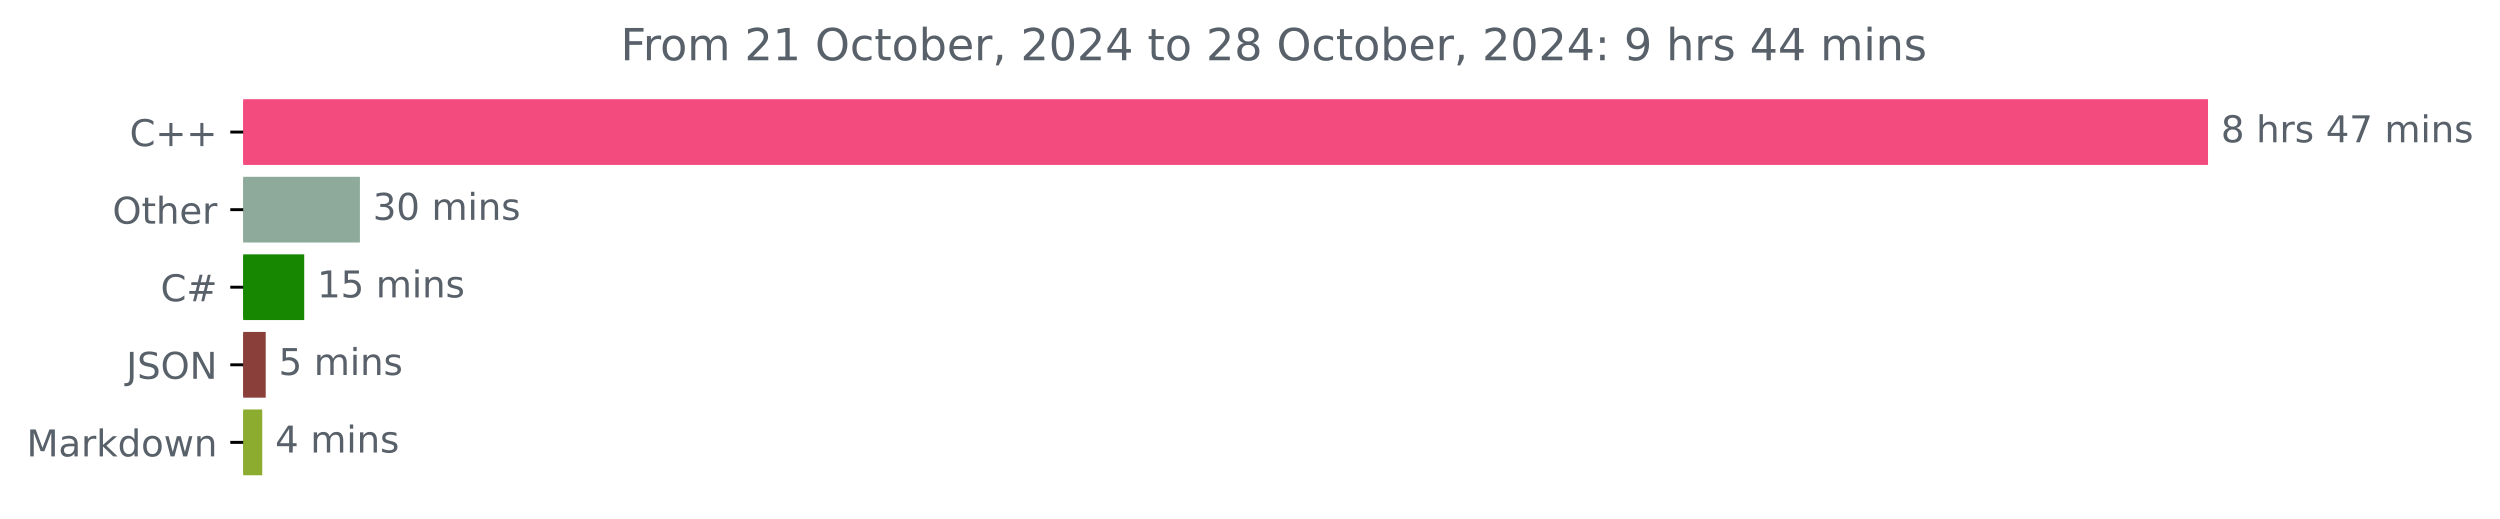
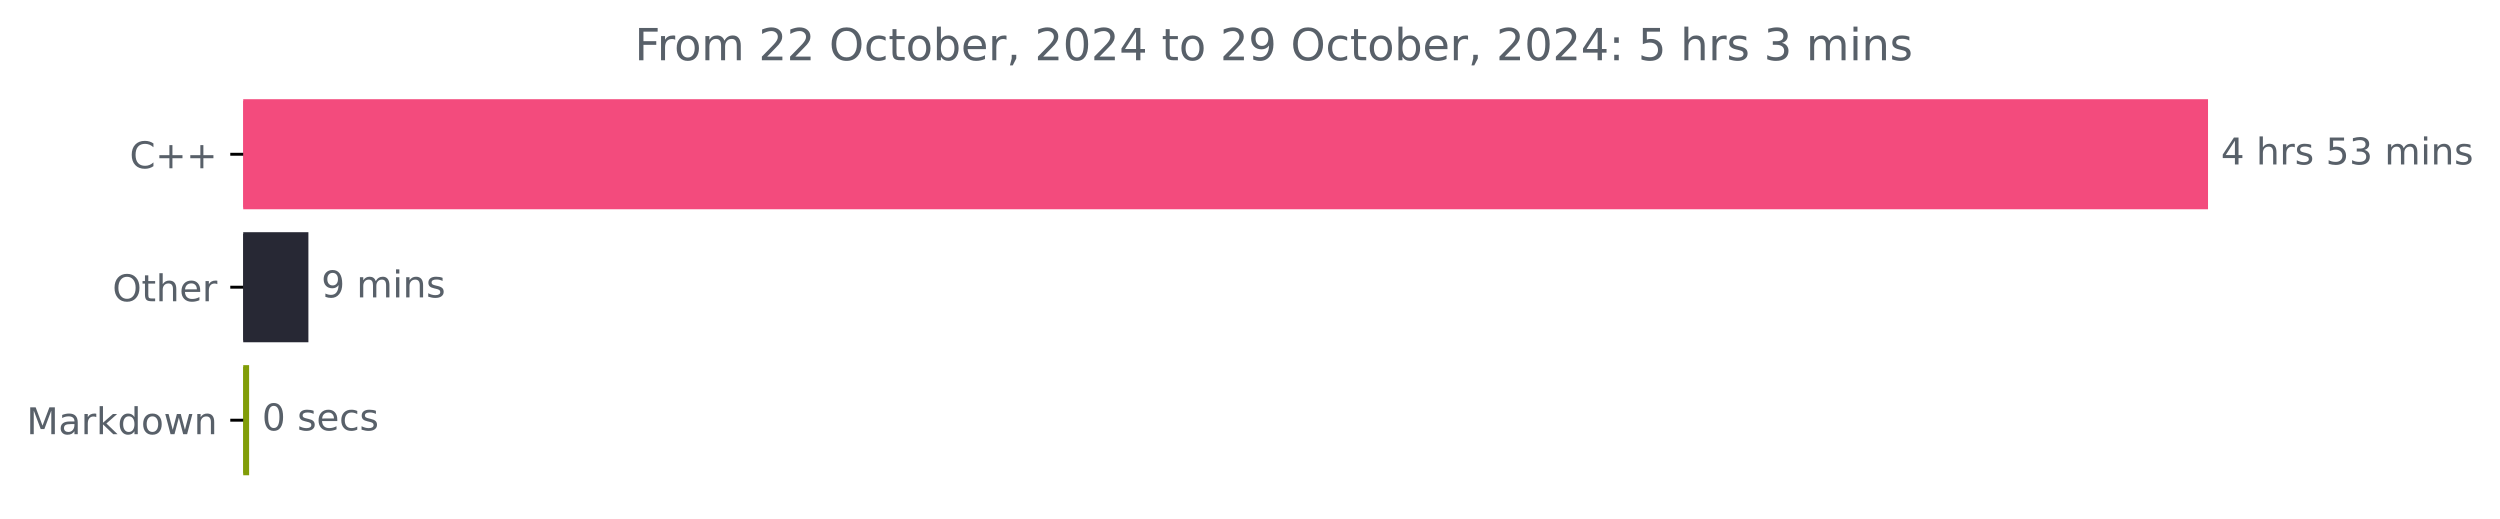
<svg xmlns="http://www.w3.org/2000/svg" xmlns:xlink="http://www.w3.org/1999/xlink" width="676.815pt" height="140.398pt" viewBox="0 0 676.815 140.398" version="1.1">
  <defs>
    <style type="text/css">*{stroke-linejoin: round; stroke-linecap: butt}</style>
  </defs>
  <g id="figure_1">
    <g id="patch_1">
      <path d="M 0 140.398  L 676.815 140.398  L 676.815 0  L 0 0  L 0 140.398  z " style="fill: none" />
    </g>
    <g id="axes_1">
      <g id="patch_2">
-         <path d="M 65.841 27.358  L 597.269 27.358  L 597.269 44.158  L 65.841 44.158  z " clip-path="url(#p2ad9dd75e6)" style="fill: #f34b7d; stroke: #f34b7d; stroke-linejoin: miter" />
+         <path d="M 65.841 27.358  L 597.269 27.358  L 597.269 56.158  L 65.841 56.158  z " clip-path="url(#p0d77b58ce7)" style="fill: #f34b7d; stroke: #f34b7d; stroke-linejoin: miter" />
      </g>
      <g id="patch_3">
-         <path d="M 65.841 48.358  L 96.938 48.358  L 96.938 65.158  L 65.841 65.158  z " clip-path="url(#p2ad9dd75e6)" style="fill: #8eaa9b; stroke: #8eaa9b; stroke-linejoin: miter" />
+         <path d="M 65.841 63.358  L 82.992 63.358  L 82.992 92.158  L 65.841 92.158  z " clip-path="url(#p0d77b58ce7)" style="fill: #272834; stroke: #272834; stroke-linejoin: miter" />
      </g>
      <g id="patch_4">
-         <path d="M 65.841 69.358  L 81.861 69.358  L 81.861 86.158  L 65.841 86.158  z " clip-path="url(#p2ad9dd75e6)" style="fill: #178600; stroke: #178600; stroke-linejoin: miter" />
-       </g>
-       <g id="patch_5">
-         <path d="M 65.841 90.358  L 71.436 90.358  L 71.436 107.158  L 65.841 107.158  z " clip-path="url(#p2ad9dd75e6)" style="fill: #8b3f3b; stroke: #8b3f3b; stroke-linejoin: miter" />
-       </g>
-       <g id="patch_6">
-         <path d="M 65.841 111.358  L 70.493 111.358  L 70.493 128.158  L 65.841 128.158  z " clip-path="url(#p2ad9dd75e6)" style="fill: #8bac2f; stroke: #8bac2f; stroke-linejoin: miter" />
+         <path d="M 65.841 99.358  L 66.94 99.358  L 66.94 128.158  L 65.841 128.158  z " clip-path="url(#p0d77b58ce7)" style="fill: #819d08; stroke: #819d08; stroke-linejoin: miter" />
      </g>
      <g id="matplotlib.axis_1" />
      <g id="matplotlib.axis_2">
        <g id="ytick_1">
          <g id="line2d_1">
            <defs>
-               <path id="mf9a2323e76" d="M 0 0  L -3.5 0  " style="stroke: #000000; stroke-width: 0.8" />
+               <path id="m1241af9af0" d="M 0 0  L -3.5 0  " style="stroke: #000000; stroke-width: 0.8" />
            </defs>
            <g>
-               <use xlink:href="#mf9a2323e76" x="65.841" y="35.758" style="stroke: #000000; stroke-width: 0.8" />
+               <use xlink:href="#m1241af9af0" x="65.841" y="41.758" style="stroke: #000000; stroke-width: 0.8" />
            </g>
          </g>
          <g id="text_1">
-             <g style="fill: #586069" transform="translate(35.09844 39.55734) scale(0.1 -0.1)">
+             <g style="fill: #586069" transform="translate(35.09844 45.55734) scale(0.1 -0.1)">
              <defs>
                <path id="DejaVuSans-43" d="M 4122 4306  L 4122 3641  Q 3803 3938 3442 4084  Q 3081 4231 2675 4231  Q 1875 4231 1450 3742  Q 1025 3253 1025 2328  Q 1025 1406 1450 917  Q 1875 428 2675 428  Q 3081 428 3442 575  Q 3803 722 4122 1019  L 4122 359  Q 3791 134 3420 21  Q 3050 -91 2638 -91  Q 1578 -91 968 557  Q 359 1206 359 2328  Q 359 3453 968 4101  Q 1578 4750 2638 4750  Q 3056 4750 3426 4639  Q 3797 4528 4122 4306  z " transform="scale(0.015625)" />
                <path id="DejaVuSans-2b" d="M 2944 4013  L 2944 2272  L 4684 2272  L 4684 1741  L 2944 1741  L 2944 0  L 2419 0  L 2419 1741  L 678 1741  L 678 2272  L 2419 2272  L 2419 4013  L 2944 4013  z " transform="scale(0.015625)" />
              </defs>
              <use xlink:href="#DejaVuSans-43" />
              <use xlink:href="#DejaVuSans-2b" x="69.824" />
              <use xlink:href="#DejaVuSans-2b" x="153.613" />
            </g>
          </g>
        </g>
        <g id="ytick_2">
          <g id="line2d_2">
            <g>
-               <use xlink:href="#mf9a2323e76" x="65.841" y="56.758" style="stroke: #000000; stroke-width: 0.8" />
+               <use xlink:href="#m1241af9af0" x="65.841" y="77.758" style="stroke: #000000; stroke-width: 0.8" />
            </g>
          </g>
          <g id="text_2">
-             <g style="fill: #586069" transform="translate(30.44687 60.55734) scale(0.1 -0.1)">
+             <g style="fill: #586069" transform="translate(30.44687 81.55734) scale(0.1 -0.1)">
              <defs>
                <path id="DejaVuSans-4f" d="M 2522 4238  Q 1834 4238 1429 3725  Q 1025 3213 1025 2328  Q 1025 1447 1429 934  Q 1834 422 2522 422  Q 3209 422 3611 934  Q 4013 1447 4013 2328  Q 4013 3213 3611 3725  Q 3209 4238 2522 4238  z M 2522 4750  Q 3503 4750 4090 4092  Q 4678 3434 4678 2328  Q 4678 1225 4090 567  Q 3503 -91 2522 -91  Q 1538 -91 948 565  Q 359 1222 359 2328  Q 359 3434 948 4092  Q 1538 4750 2522 4750  z " transform="scale(0.015625)" />
                <path id="DejaVuSans-74" d="M 1172 4494  L 1172 3500  L 2356 3500  L 2356 3053  L 1172 3053  L 1172 1153  Q 1172 725 1289 603  Q 1406 481 1766 481  L 2356 481  L 2356 0  L 1766 0  Q 1100 0 847 248  Q 594 497 594 1153  L 594 3053  L 172 3053  L 172 3500  L 594 3500  L 594 4494  L 1172 4494  z " transform="scale(0.015625)" />
                <path id="DejaVuSans-68" d="M 3513 2113  L 3513 0  L 2938 0  L 2938 2094  Q 2938 2591 2744 2837  Q 2550 3084 2163 3084  Q 1697 3084 1428 2787  Q 1159 2491 1159 1978  L 1159 0  L 581 0  L 581 4863  L 1159 4863  L 1159 2956  Q 1366 3272 1645 3428  Q 1925 3584 2291 3584  Q 2894 3584 3203 3211  Q 3513 2838 3513 2113  z " transform="scale(0.015625)" />
                <path id="DejaVuSans-65" d="M 3597 1894  L 3597 1613  L 953 1613  Q 991 1019 1311 708  Q 1631 397 2203 397  Q 2534 397 2845 478  Q 3156 559 3463 722  L 3463 178  Q 3153 47 2828 -22  Q 2503 -91 2169 -91  Q 1331 -91 842 396  Q 353 884 353 1716  Q 353 2575 817 3079  Q 1281 3584 2069 3584  Q 2775 3584 3186 3129  Q 3597 2675 3597 1894  z M 3022 2063  Q 3016 2534 2758 2815  Q 2500 3097 2075 3097  Q 1594 3097 1305 2825  Q 1016 2553 972 2059  L 3022 2063  z " transform="scale(0.015625)" />
                <path id="DejaVuSans-72" d="M 2631 2963  Q 2534 3019 2420 3045  Q 2306 3072 2169 3072  Q 1681 3072 1420 2755  Q 1159 2438 1159 1844  L 1159 0  L 581 0  L 581 3500  L 1159 3500  L 1159 2956  Q 1341 3275 1631 3429  Q 1922 3584 2338 3584  Q 2397 3584 2469 3576  Q 2541 3569 2628 3553  L 2631 2963  z " transform="scale(0.015625)" />
              </defs>
              <use xlink:href="#DejaVuSans-4f" />
              <use xlink:href="#DejaVuSans-74" x="78.711" />
              <use xlink:href="#DejaVuSans-68" x="117.92" />
              <use xlink:href="#DejaVuSans-65" x="181.299" />
              <use xlink:href="#DejaVuSans-72" x="242.822" />
            </g>
          </g>
        </g>
        <g id="ytick_3">
          <g id="line2d_3">
            <g>
-               <use xlink:href="#mf9a2323e76" x="65.841" y="77.758" style="stroke: #000000; stroke-width: 0.8" />
+               <use xlink:href="#m1241af9af0" x="65.841" y="113.758" style="stroke: #000000; stroke-width: 0.8" />
            </g>
          </g>
          <g id="text_3">
-             <g style="fill: #586069" transform="translate(43.47812 81.55734) scale(0.1 -0.1)">
-               <defs>
-                 <path id="DejaVuSans-23" d="M 3272 2816  L 2363 2816  L 2100 1772  L 3016 1772  L 3272 2816  z M 2803 4594  L 2478 3297  L 3391 3297  L 3719 4594  L 4219 4594  L 3897 3297  L 4872 3297  L 4872 2816  L 3775 2816  L 3519 1772  L 4513 1772  L 4513 1294  L 3397 1294  L 3072 0  L 2572 0  L 2894 1294  L 1978 1294  L 1656 0  L 1153 0  L 1478 1294  L 494 1294  L 494 1772  L 1594 1772  L 1856 2816  L 850 2816  L 850 3297  L 1978 3297  L 2297 4594  L 2803 4594  z " transform="scale(0.015625)" />
-               </defs>
-               <use xlink:href="#DejaVuSans-43" />
-               <use xlink:href="#DejaVuSans-23" x="69.824" />
-             </g>
-           </g>
-         </g>
-         <g id="ytick_4">
-           <g id="line2d_4">
-             <g>
-               <use xlink:href="#mf9a2323e76" x="65.841" y="98.758" style="stroke: #000000; stroke-width: 0.8" />
-             </g>
-           </g>
-           <g id="text_4">
-             <g style="fill: #586069" transform="translate(34.18906 102.5573) scale(0.1 -0.1)">
-               <defs>
-                 <path id="DejaVuSans-4a" d="M 628 4666  L 1259 4666  L 1259 325  Q 1259 -519 939 -900  Q 619 -1281 -91 -1281  L -331 -1281  L -331 -750  L -134 -750  Q 284 -750 456 -515  Q 628 -281 628 325  L 628 4666  z " transform="scale(0.015625)" />
-                 <path id="DejaVuSans-53" d="M 3425 4513  L 3425 3897  Q 3066 4069 2747 4153  Q 2428 4238 2131 4238  Q 1616 4238 1336 4038  Q 1056 3838 1056 3469  Q 1056 3159 1242 3001  Q 1428 2844 1947 2747  L 2328 2669  Q 3034 2534 3370 2195  Q 3706 1856 3706 1288  Q 3706 609 3251 259  Q 2797 -91 1919 -91  Q 1588 -91 1214 -16  Q 841 59 441 206  L 441 856  Q 825 641 1194 531  Q 1563 422 1919 422  Q 2459 422 2753 634  Q 3047 847 3047 1241  Q 3047 1584 2836 1778  Q 2625 1972 2144 2069  L 1759 2144  Q 1053 2284 737 2584  Q 422 2884 422 3419  Q 422 4038 858 4394  Q 1294 4750 2059 4750  Q 2388 4750 2728 4690  Q 3069 4631 3425 4513  z " transform="scale(0.015625)" />
-                 <path id="DejaVuSans-4e" d="M 628 4666  L 1478 4666  L 3547 763  L 3547 4666  L 4159 4666  L 4159 0  L 3309 0  L 1241 3903  L 1241 0  L 628 0  L 628 4666  z " transform="scale(0.015625)" />
-               </defs>
-               <use xlink:href="#DejaVuSans-4a" />
-               <use xlink:href="#DejaVuSans-53" x="29.492" />
-               <use xlink:href="#DejaVuSans-4f" x="92.969" />
-               <use xlink:href="#DejaVuSans-4e" x="171.68" />
-             </g>
-           </g>
-         </g>
-         <g id="ytick_5">
-           <g id="line2d_5">
-             <g>
-               <use xlink:href="#mf9a2323e76" x="65.841" y="119.758" style="stroke: #000000; stroke-width: 0.8" />
-             </g>
-           </g>
-           <g id="text_5">
-             <g style="fill: #586069" transform="translate(7.2 123.5573) scale(0.1 -0.1)">
+             <g style="fill: #586069" transform="translate(7.2 117.5573) scale(0.1 -0.1)">
              <defs>
                <path id="DejaVuSans-4d" d="M 628 4666  L 1569 4666  L 2759 1491  L 3956 4666  L 4897 4666  L 4897 0  L 4281 0  L 4281 4097  L 3078 897  L 2444 897  L 1241 4097  L 1241 0  L 628 0  L 628 4666  z " transform="scale(0.015625)" />
                <path id="DejaVuSans-61" d="M 2194 1759  Q 1497 1759 1228 1600  Q 959 1441 959 1056  Q 959 750 1161 570  Q 1363 391 1709 391  Q 2188 391 2477 730  Q 2766 1069 2766 1631  L 2766 1759  L 2194 1759  z M 3341 1997  L 3341 0  L 2766 0  L 2766 531  Q 2569 213 2275 61  Q 1981 -91 1556 -91  Q 1019 -91 701 211  Q 384 513 384 1019  Q 384 1609 779 1909  Q 1175 2209 1959 2209  L 2766 2209  L 2766 2266  Q 2766 2663 2505 2880  Q 2244 3097 1772 3097  Q 1472 3097 1187 3025  Q 903 2953 641 2809  L 641 3341  Q 956 3463 1253 3523  Q 1550 3584 1831 3584  Q 2591 3584 2966 3190  Q 3341 2797 3341 1997  z " transform="scale(0.015625)" />
                <path id="DejaVuSans-6b" d="M 581 4863  L 1159 4863  L 1159 1991  L 2875 3500  L 3609 3500  L 1753 1863  L 3688 0  L 2938 0  L 1159 1709  L 1159 0  L 581 0  L 581 4863  z " transform="scale(0.015625)" />
                <path id="DejaVuSans-64" d="M 2906 2969  L 2906 4863  L 3481 4863  L 3481 0  L 2906 0  L 2906 525  Q 2725 213 2448 61  Q 2172 -91 1784 -91  Q 1150 -91 751 415  Q 353 922 353 1747  Q 353 2572 751 3078  Q 1150 3584 1784 3584  Q 2172 3584 2448 3432  Q 2725 3281 2906 2969  z M 947 1747  Q 947 1113 1208 752  Q 1469 391 1925 391  Q 2381 391 2643 752  Q 2906 1113 2906 1747  Q 2906 2381 2643 2742  Q 2381 3103 1925 3103  Q 1469 3103 1208 2742  Q 947 2381 947 1747  z " transform="scale(0.015625)" />
                <path id="DejaVuSans-6f" d="M 1959 3097  Q 1497 3097 1228 2736  Q 959 2375 959 1747  Q 959 1119 1226 758  Q 1494 397 1959 397  Q 2419 397 2687 759  Q 2956 1122 2956 1747  Q 2956 2369 2687 2733  Q 2419 3097 1959 3097  z M 1959 3584  Q 2709 3584 3137 3096  Q 3566 2609 3566 1747  Q 3566 888 3137 398  Q 2709 -91 1959 -91  Q 1206 -91 779 398  Q 353 888 353 1747  Q 353 2609 779 3096  Q 1206 3584 1959 3584  z " transform="scale(0.015625)" />
                <path id="DejaVuSans-77" d="M 269 3500  L 844 3500  L 1563 769  L 2278 3500  L 2956 3500  L 3675 769  L 4391 3500  L 4966 3500  L 4050 0  L 3372 0  L 2619 2869  L 1863 0  L 1184 0  L 269 3500  z " transform="scale(0.015625)" />
                <path id="DejaVuSans-6e" d="M 3513 2113  L 3513 0  L 2938 0  L 2938 2094  Q 2938 2591 2744 2837  Q 2550 3084 2163 3084  Q 1697 3084 1428 2787  Q 1159 2491 1159 1978  L 1159 0  L 581 0  L 581 3500  L 1159 3500  L 1159 2956  Q 1366 3272 1645 3428  Q 1925 3584 2291 3584  Q 2894 3584 3203 3211  Q 3513 2838 3513 2113  z " transform="scale(0.015625)" />
              </defs>
              <use xlink:href="#DejaVuSans-4d" />
              <use xlink:href="#DejaVuSans-61" x="86.279" />
              <use xlink:href="#DejaVuSans-72" x="147.559" />
              <use xlink:href="#DejaVuSans-6b" x="188.672" />
              <use xlink:href="#DejaVuSans-64" x="246.582" />
              <use xlink:href="#DejaVuSans-6f" x="310.059" />
              <use xlink:href="#DejaVuSans-77" x="371.24" />
              <use xlink:href="#DejaVuSans-6e" x="453.027" />
            </g>
          </g>
        </g>
      </g>
-       <g id="text_6">
-         <g style="fill: #586069" transform="translate(601.2692 38.5175) scale(0.1 -0.1)">
-           <defs>
-             <path id="DejaVuSans-38" d="M 2034 2216  Q 1584 2216 1326 1975  Q 1069 1734 1069 1313  Q 1069 891 1326 650  Q 1584 409 2034 409  Q 2484 409 2743 651  Q 3003 894 3003 1313  Q 3003 1734 2745 1975  Q 2488 2216 2034 2216  z M 1403 2484  Q 997 2584 770 2862  Q 544 3141 544 3541  Q 544 4100 942 4425  Q 1341 4750 2034 4750  Q 2731 4750 3128 4425  Q 3525 4100 3525 3541  Q 3525 3141 3298 2862  Q 3072 2584 2669 2484  Q 3125 2378 3379 2068  Q 3634 1759 3634 1313  Q 3634 634 3220 271  Q 2806 -91 2034 -91  Q 1263 -91 848 271  Q 434 634 434 1313  Q 434 1759 690 2068  Q 947 2378 1403 2484  z M 1172 3481  Q 1172 3119 1398 2916  Q 1625 2713 2034 2713  Q 2441 2713 2670 2916  Q 2900 3119 2900 3481  Q 2900 3844 2670 4047  Q 2441 4250 2034 4250  Q 1625 4250 1398 4047  Q 1172 3844 1172 3481  z " transform="scale(0.015625)" />
+       <g id="text_4">
+         <g style="fill: #586069" transform="translate(601.2692 44.5175) scale(0.1 -0.1)">
+           <defs>
+             <path id="DejaVuSans-34" d="M 2419 4116  L 825 1625  L 2419 1625  L 2419 4116  z M 2253 4666  L 3047 4666  L 3047 1625  L 3713 1625  L 3713 1100  L 3047 1100  L 3047 0  L 2419 0  L 2419 1100  L 313 1100  L 313 1709  L 2253 4666  z " transform="scale(0.015625)" />
            <path id="DejaVuSans-20" transform="scale(0.015625)" />
            <path id="DejaVuSans-73" d="M 2834 3397  L 2834 2853  Q 2591 2978 2328 3040  Q 2066 3103 1784 3103  Q 1356 3103 1142 2972  Q 928 2841 928 2578  Q 928 2378 1081 2264  Q 1234 2150 1697 2047  L 1894 2003  Q 2506 1872 2764 1633  Q 3022 1394 3022 966  Q 3022 478 2636 193  Q 2250 -91 1575 -91  Q 1294 -91 989 -36  Q 684 19 347 128  L 347 722  Q 666 556 975 473  Q 1284 391 1588 391  Q 1994 391 2212 530  Q 2431 669 2431 922  Q 2431 1156 2273 1281  Q 2116 1406 1581 1522  L 1381 1569  Q 847 1681 609 1914  Q 372 2147 372 2553  Q 372 3047 722 3315  Q 1072 3584 1716 3584  Q 2034 3584 2315 3537  Q 2597 3491 2834 3397  z " transform="scale(0.015625)" />
-             <path id="DejaVuSans-34" d="M 2419 4116  L 825 1625  L 2419 1625  L 2419 4116  z M 2253 4666  L 3047 4666  L 3047 1625  L 3713 1625  L 3713 1100  L 3047 1100  L 3047 0  L 2419 0  L 2419 1100  L 313 1100  L 313 1709  L 2253 4666  z " transform="scale(0.015625)" />
-             <path id="DejaVuSans-37" d="M 525 4666  L 3525 4666  L 3525 4397  L 1831 0  L 1172 0  L 2766 4134  L 525 4134  L 525 4666  z " transform="scale(0.015625)" />
+             <path id="DejaVuSans-35" d="M 691 4666  L 3169 4666  L 3169 4134  L 1269 4134  L 1269 2991  Q 1406 3038 1543 3061  Q 1681 3084 1819 3084  Q 2600 3084 3056 2656  Q 3513 2228 3513 1497  Q 3513 744 3044 326  Q 2575 -91 1722 -91  Q 1428 -91 1123 -41  Q 819 9 494 109  L 494 744  Q 775 591 1075 516  Q 1375 441 1709 441  Q 2250 441 2565 725  Q 2881 1009 2881 1497  Q 2881 1984 2565 2268  Q 2250 2553 1709 2553  Q 1456 2553 1204 2497  Q 953 2441 691 2322  L 691 4666  z " transform="scale(0.015625)" />
+             <path id="DejaVuSans-33" d="M 2597 2516  Q 3050 2419 3304 2112  Q 3559 1806 3559 1356  Q 3559 666 3084 287  Q 2609 -91 1734 -91  Q 1441 -91 1130 -33  Q 819 25 488 141  L 488 750  Q 750 597 1062 519  Q 1375 441 1716 441  Q 2309 441 2620 675  Q 2931 909 2931 1356  Q 2931 1769 2642 2001  Q 2353 2234 1838 2234  L 1294 2234  L 1294 2753  L 1863 2753  Q 2328 2753 2575 2939  Q 2822 3125 2822 3475  Q 2822 3834 2567 4026  Q 2313 4219 1838 4219  Q 1578 4219 1281 4162  Q 984 4106 628 3988  L 628 4550  Q 988 4650 1302 4700  Q 1616 4750 1894 4750  Q 2613 4750 3031 4423  Q 3450 4097 3450 3541  Q 3450 3153 3228 2886  Q 3006 2619 2597 2516  z " transform="scale(0.015625)" />
            <path id="DejaVuSans-6d" d="M 3328 2828  Q 3544 3216 3844 3400  Q 4144 3584 4550 3584  Q 5097 3584 5394 3201  Q 5691 2819 5691 2113  L 5691 0  L 5113 0  L 5113 2094  Q 5113 2597 4934 2840  Q 4756 3084 4391 3084  Q 3944 3084 3684 2787  Q 3425 2491 3425 1978  L 3425 0  L 2847 0  L 2847 2094  Q 2847 2600 2669 2842  Q 2491 3084 2119 3084  Q 1678 3084 1418 2786  Q 1159 2488 1159 1978  L 1159 0  L 581 0  L 581 3500  L 1159 3500  L 1159 2956  Q 1356 3278 1631 3431  Q 1906 3584 2284 3584  Q 2666 3584 2933 3390  Q 3200 3197 3328 2828  z " transform="scale(0.015625)" />
            <path id="DejaVuSans-69" d="M 603 3500  L 1178 3500  L 1178 0  L 603 0  L 603 3500  z M 603 4863  L 1178 4863  L 1178 4134  L 603 4134  L 603 4863  z " transform="scale(0.015625)" />
          </defs>
-           <use xlink:href="#DejaVuSans-38" />
+           <use xlink:href="#DejaVuSans-34" />
          <use xlink:href="#DejaVuSans-20" x="63.623" />
          <use xlink:href="#DejaVuSans-68" x="95.41" />
          <use xlink:href="#DejaVuSans-72" x="158.789" />
          <use xlink:href="#DejaVuSans-73" x="199.902" />
          <use xlink:href="#DejaVuSans-20" x="252.002" />
-           <use xlink:href="#DejaVuSans-34" x="283.789" />
-           <use xlink:href="#DejaVuSans-37" x="347.412" />
+           <use xlink:href="#DejaVuSans-35" x="283.789" />
+           <use xlink:href="#DejaVuSans-33" x="347.412" />
          <use xlink:href="#DejaVuSans-20" x="411.035" />
          <use xlink:href="#DejaVuSans-6d" x="442.822" />
          <use xlink:href="#DejaVuSans-69" x="540.234" />
          <use xlink:href="#DejaVuSans-6e" x="568.018" />
          <use xlink:href="#DejaVuSans-73" x="631.396" />
        </g>
      </g>
-       <g id="text_7">
-         <g style="fill: #586069" transform="translate(100.9383 59.5175) scale(0.1 -0.1)">
-           <defs>
-             <path id="DejaVuSans-33" d="M 2597 2516  Q 3050 2419 3304 2112  Q 3559 1806 3559 1356  Q 3559 666 3084 287  Q 2609 -91 1734 -91  Q 1441 -91 1130 -33  Q 819 25 488 141  L 488 750  Q 750 597 1062 519  Q 1375 441 1716 441  Q 2309 441 2620 675  Q 2931 909 2931 1356  Q 2931 1769 2642 2001  Q 2353 2234 1838 2234  L 1294 2234  L 1294 2753  L 1863 2753  Q 2328 2753 2575 2939  Q 2822 3125 2822 3475  Q 2822 3834 2567 4026  Q 2313 4219 1838 4219  Q 1578 4219 1281 4162  Q 984 4106 628 3988  L 628 4550  Q 988 4650 1302 4700  Q 1616 4750 1894 4750  Q 2613 4750 3031 4423  Q 3450 4097 3450 3541  Q 3450 3153 3228 2886  Q 3006 2619 2597 2516  z " transform="scale(0.015625)" />
-             <path id="DejaVuSans-30" d="M 2034 4250  Q 1547 4250 1301 3770  Q 1056 3291 1056 2328  Q 1056 1369 1301 889  Q 1547 409 2034 409  Q 2525 409 2770 889  Q 3016 1369 3016 2328  Q 3016 3291 2770 3770  Q 2525 4250 2034 4250  z M 2034 4750  Q 2819 4750 3233 4129  Q 3647 3509 3647 2328  Q 3647 1150 3233 529  Q 2819 -91 2034 -91  Q 1250 -91 836 529  Q 422 1150 422 2328  Q 422 3509 836 4129  Q 1250 4750 2034 4750  z " transform="scale(0.015625)" />
-           </defs>
-           <use xlink:href="#DejaVuSans-33" />
-           <use xlink:href="#DejaVuSans-30" x="63.623" />
-           <use xlink:href="#DejaVuSans-20" x="127.246" />
-           <use xlink:href="#DejaVuSans-6d" x="159.033" />
-           <use xlink:href="#DejaVuSans-69" x="256.445" />
-           <use xlink:href="#DejaVuSans-6e" x="284.229" />
-           <use xlink:href="#DejaVuSans-73" x="347.607" />
-         </g>
-       </g>
-       <g id="text_8">
-         <g style="fill: #586069" transform="translate(85.86064 80.5175) scale(0.1 -0.1)">
-           <defs>
-             <path id="DejaVuSans-31" d="M 794 531  L 1825 531  L 1825 4091  L 703 3866  L 703 4441  L 1819 4666  L 2450 4666  L 2450 531  L 3481 531  L 3481 0  L 794 0  L 794 531  z " transform="scale(0.015625)" />
-             <path id="DejaVuSans-35" d="M 691 4666  L 3169 4666  L 3169 4134  L 1269 4134  L 1269 2991  Q 1406 3038 1543 3061  Q 1681 3084 1819 3084  Q 2600 3084 3056 2656  Q 3513 2228 3513 1497  Q 3513 744 3044 326  Q 2575 -91 1722 -91  Q 1428 -91 1123 -41  Q 819 9 494 109  L 494 744  Q 775 591 1075 516  Q 1375 441 1709 441  Q 2250 441 2565 725  Q 2881 1009 2881 1497  Q 2881 1984 2565 2268  Q 2250 2553 1709 2553  Q 1456 2553 1204 2497  Q 953 2441 691 2322  L 691 4666  z " transform="scale(0.015625)" />
-           </defs>
-           <use xlink:href="#DejaVuSans-31" />
-           <use xlink:href="#DejaVuSans-35" x="63.623" />
-           <use xlink:href="#DejaVuSans-20" x="127.246" />
-           <use xlink:href="#DejaVuSans-6d" x="159.033" />
-           <use xlink:href="#DejaVuSans-69" x="256.445" />
-           <use xlink:href="#DejaVuSans-6e" x="284.229" />
-           <use xlink:href="#DejaVuSans-73" x="347.607" />
-         </g>
-       </g>
-       <g id="text_9">
-         <g style="fill: #586069" transform="translate(75.43585 101.5175) scale(0.1 -0.1)">
-           <use xlink:href="#DejaVuSans-35" />
+       <g id="text_5">
+         <g style="fill: #586069" transform="translate(86.99235 80.5175) scale(0.1 -0.1)">
+           <defs>
+             <path id="DejaVuSans-39" d="M 703 97  L 703 672  Q 941 559 1184 500  Q 1428 441 1663 441  Q 2288 441 2617 861  Q 2947 1281 2994 2138  Q 2813 1869 2534 1725  Q 2256 1581 1919 1581  Q 1219 1581 811 2004  Q 403 2428 403 3163  Q 403 3881 828 4315  Q 1253 4750 1959 4750  Q 2769 4750 3195 4129  Q 3622 3509 3622 2328  Q 3622 1225 3098 567  Q 2575 -91 1691 -91  Q 1453 -91 1209 -44  Q 966 3 703 97  z M 1959 2075  Q 2384 2075 2632 2365  Q 2881 2656 2881 3163  Q 2881 3666 2632 3958  Q 2384 4250 1959 4250  Q 1534 4250 1286 3958  Q 1038 3666 1038 3163  Q 1038 2656 1286 2365  Q 1534 2075 1959 2075  z " transform="scale(0.015625)" />
+           </defs>
+           <use xlink:href="#DejaVuSans-39" />
          <use xlink:href="#DejaVuSans-20" x="63.623" />
          <use xlink:href="#DejaVuSans-6d" x="95.41" />
          <use xlink:href="#DejaVuSans-69" x="192.822" />
          <use xlink:href="#DejaVuSans-6e" x="220.605" />
          <use xlink:href="#DejaVuSans-73" x="283.984" />
        </g>
      </g>
-       <g id="text_10">
-         <g style="fill: #586069" transform="translate(74.4935 122.5175) scale(0.1 -0.1)">
-           <use xlink:href="#DejaVuSans-34" />
+       <g id="text_6">
+         <g style="fill: #586069" transform="translate(70.94009 116.5175) scale(0.1 -0.1)">
+           <defs>
+             <path id="DejaVuSans-30" d="M 2034 4250  Q 1547 4250 1301 3770  Q 1056 3291 1056 2328  Q 1056 1369 1301 889  Q 1547 409 2034 409  Q 2525 409 2770 889  Q 3016 1369 3016 2328  Q 3016 3291 2770 3770  Q 2525 4250 2034 4250  z M 2034 4750  Q 2819 4750 3233 4129  Q 3647 3509 3647 2328  Q 3647 1150 3233 529  Q 2819 -91 2034 -91  Q 1250 -91 836 529  Q 422 1150 422 2328  Q 422 3509 836 4129  Q 1250 4750 2034 4750  z " transform="scale(0.015625)" />
+             <path id="DejaVuSans-63" d="M 3122 3366  L 3122 2828  Q 2878 2963 2633 3030  Q 2388 3097 2138 3097  Q 1578 3097 1268 2742  Q 959 2388 959 1747  Q 959 1106 1268 751  Q 1578 397 2138 397  Q 2388 397 2633 464  Q 2878 531 3122 666  L 3122 134  Q 2881 22 2623 -34  Q 2366 -91 2075 -91  Q 1284 -91 818 406  Q 353 903 353 1747  Q 353 2603 823 3093  Q 1294 3584 2113 3584  Q 2378 3584 2631 3529  Q 2884 3475 3122 3366  z " transform="scale(0.015625)" />
+           </defs>
+           <use xlink:href="#DejaVuSans-30" />
          <use xlink:href="#DejaVuSans-20" x="63.623" />
-           <use xlink:href="#DejaVuSans-6d" x="95.41" />
-           <use xlink:href="#DejaVuSans-69" x="192.822" />
-           <use xlink:href="#DejaVuSans-6e" x="220.605" />
-           <use xlink:href="#DejaVuSans-73" x="283.984" />
-         </g>
-       </g>
-       <g id="text_11">
-         <g style="fill: #586069" transform="translate(168.0206 16.31812) scale(0.12 -0.12)">
+           <use xlink:href="#DejaVuSans-73" x="95.41" />
+           <use xlink:href="#DejaVuSans-65" x="147.51" />
+           <use xlink:href="#DejaVuSans-63" x="209.033" />
+           <use xlink:href="#DejaVuSans-73" x="264.014" />
+         </g>
+       </g>
+       <g id="text_7">
+         <g style="fill: #586069" transform="translate(171.8381 16.31812) scale(0.12 -0.12)">
          <defs>
            <path id="DejaVuSans-46" d="M 628 4666  L 3309 4666  L 3309 4134  L 1259 4134  L 1259 2759  L 3109 2759  L 3109 2228  L 1259 2228  L 1259 0  L 628 0  L 628 4666  z " transform="scale(0.015625)" />
            <path id="DejaVuSans-32" d="M 1228 531  L 3431 531  L 3431 0  L 469 0  L 469 531  Q 828 903 1448 1529  Q 2069 2156 2228 2338  Q 2531 2678 2651 2914  Q 2772 3150 2772 3378  Q 2772 3750 2511 3984  Q 2250 4219 1831 4219  Q 1534 4219 1204 4116  Q 875 4013 500 3803  L 500 4441  Q 881 4594 1212 4672  Q 1544 4750 1819 4750  Q 2544 4750 2975 4387  Q 3406 4025 3406 3419  Q 3406 3131 3298 2873  Q 3191 2616 2906 2266  Q 2828 2175 2409 1742  Q 1991 1309 1228 531  z " transform="scale(0.015625)" />
-             <path id="DejaVuSans-63" d="M 3122 3366  L 3122 2828  Q 2878 2963 2633 3030  Q 2388 3097 2138 3097  Q 1578 3097 1268 2742  Q 959 2388 959 1747  Q 959 1106 1268 751  Q 1578 397 2138 397  Q 2388 397 2633 464  Q 2878 531 3122 666  L 3122 134  Q 2881 22 2623 -34  Q 2366 -91 2075 -91  Q 1284 -91 818 406  Q 353 903 353 1747  Q 353 2603 823 3093  Q 1294 3584 2113 3584  Q 2378 3584 2631 3529  Q 2884 3475 3122 3366  z " transform="scale(0.015625)" />
            <path id="DejaVuSans-62" d="M 3116 1747  Q 3116 2381 2855 2742  Q 2594 3103 2138 3103  Q 1681 3103 1420 2742  Q 1159 2381 1159 1747  Q 1159 1113 1420 752  Q 1681 391 2138 391  Q 2594 391 2855 752  Q 3116 1113 3116 1747  z M 1159 2969  Q 1341 3281 1617 3432  Q 1894 3584 2278 3584  Q 2916 3584 3314 3078  Q 3713 2572 3713 1747  Q 3713 922 3314 415  Q 2916 -91 2278 -91  Q 1894 -91 1617 61  Q 1341 213 1159 525  L 1159 0  L 581 0  L 581 4863  L 1159 4863  L 1159 2969  z " transform="scale(0.015625)" />
            <path id="DejaVuSans-2c" d="M 750 794  L 1409 794  L 1409 256  L 897 -744  L 494 -744  L 750 256  L 750 794  z " transform="scale(0.015625)" />
            <path id="DejaVuSans-3a" d="M 750 794  L 1409 794  L 1409 0  L 750 0  L 750 794  z M 750 3309  L 1409 3309  L 1409 2516  L 750 2516  L 750 3309  z " transform="scale(0.015625)" />
-             <path id="DejaVuSans-39" d="M 703 97  L 703 672  Q 941 559 1184 500  Q 1428 441 1663 441  Q 2288 441 2617 861  Q 2947 1281 2994 2138  Q 2813 1869 2534 1725  Q 2256 1581 1919 1581  Q 1219 1581 811 2004  Q 403 2428 403 3163  Q 403 3881 828 4315  Q 1253 4750 1959 4750  Q 2769 4750 3195 4129  Q 3622 3509 3622 2328  Q 3622 1225 3098 567  Q 2575 -91 1691 -91  Q 1453 -91 1209 -44  Q 966 3 703 97  z M 1959 2075  Q 2384 2075 2632 2365  Q 2881 2656 2881 3163  Q 2881 3666 2632 3958  Q 2384 4250 1959 4250  Q 1534 4250 1286 3958  Q 1038 3666 1038 3163  Q 1038 2656 1286 2365  Q 1534 2075 1959 2075  z " transform="scale(0.015625)" />
          </defs>
          <use xlink:href="#DejaVuSans-46" />
          <use xlink:href="#DejaVuSans-72" x="50.27" />
          <use xlink:href="#DejaVuSans-6f" x="89.133" />
          <use xlink:href="#DejaVuSans-6d" x="150.314" />
          <use xlink:href="#DejaVuSans-20" x="247.727" />
          <use xlink:href="#DejaVuSans-32" x="279.514" />
-           <use xlink:href="#DejaVuSans-31" x="343.137" />
+           <use xlink:href="#DejaVuSans-32" x="343.137" />
          <use xlink:href="#DejaVuSans-20" x="406.76" />
          <use xlink:href="#DejaVuSans-4f" x="438.547" />
          <use xlink:href="#DejaVuSans-63" x="517.258" />
          <use xlink:href="#DejaVuSans-74" x="572.238" />
          <use xlink:href="#DejaVuSans-6f" x="611.447" />
          <use xlink:href="#DejaVuSans-62" x="672.629" />
          <use xlink:href="#DejaVuSans-65" x="736.105" />
          <use xlink:href="#DejaVuSans-72" x="797.629" />
          <use xlink:href="#DejaVuSans-2c" x="838.742" />
          <use xlink:href="#DejaVuSans-20" x="870.529" />
          <use xlink:href="#DejaVuSans-32" x="902.316" />
          <use xlink:href="#DejaVuSans-30" x="965.939" />
          <use xlink:href="#DejaVuSans-32" x="1029.562" />
          <use xlink:href="#DejaVuSans-34" x="1093.186" />
          <use xlink:href="#DejaVuSans-20" x="1156.809" />
          <use xlink:href="#DejaVuSans-74" x="1188.596" />
          <use xlink:href="#DejaVuSans-6f" x="1227.805" />
          <use xlink:href="#DejaVuSans-20" x="1288.986" />
          <use xlink:href="#DejaVuSans-32" x="1320.773" />
-           <use xlink:href="#DejaVuSans-38" x="1384.396" />
+           <use xlink:href="#DejaVuSans-39" x="1384.396" />
          <use xlink:href="#DejaVuSans-20" x="1448.02" />
          <use xlink:href="#DejaVuSans-4f" x="1479.807" />
          <use xlink:href="#DejaVuSans-63" x="1558.518" />
          <use xlink:href="#DejaVuSans-74" x="1613.498" />
          <use xlink:href="#DejaVuSans-6f" x="1652.707" />
          <use xlink:href="#DejaVuSans-62" x="1713.889" />
          <use xlink:href="#DejaVuSans-65" x="1777.365" />
          <use xlink:href="#DejaVuSans-72" x="1838.889" />
          <use xlink:href="#DejaVuSans-2c" x="1880.002" />
          <use xlink:href="#DejaVuSans-20" x="1911.789" />
          <use xlink:href="#DejaVuSans-32" x="1943.576" />
          <use xlink:href="#DejaVuSans-30" x="2007.199" />
          <use xlink:href="#DejaVuSans-32" x="2070.822" />
          <use xlink:href="#DejaVuSans-34" x="2134.445" />
          <use xlink:href="#DejaVuSans-3a" x="2198.068" />
          <use xlink:href="#DejaVuSans-20" x="2231.76" />
-           <use xlink:href="#DejaVuSans-39" x="2263.547" />
+           <use xlink:href="#DejaVuSans-35" x="2263.547" />
          <use xlink:href="#DejaVuSans-20" x="2327.17" />
          <use xlink:href="#DejaVuSans-68" x="2358.957" />
          <use xlink:href="#DejaVuSans-72" x="2422.336" />
          <use xlink:href="#DejaVuSans-73" x="2463.449" />
          <use xlink:href="#DejaVuSans-20" x="2515.549" />
-           <use xlink:href="#DejaVuSans-34" x="2547.336" />
-           <use xlink:href="#DejaVuSans-34" x="2610.959" />
-           <use xlink:href="#DejaVuSans-20" x="2674.582" />
-           <use xlink:href="#DejaVuSans-6d" x="2706.369" />
-           <use xlink:href="#DejaVuSans-69" x="2803.781" />
-           <use xlink:href="#DejaVuSans-6e" x="2831.564" />
-           <use xlink:href="#DejaVuSans-73" x="2894.943" />
+           <use xlink:href="#DejaVuSans-33" x="2547.336" />
+           <use xlink:href="#DejaVuSans-20" x="2610.959" />
+           <use xlink:href="#DejaVuSans-6d" x="2642.746" />
+           <use xlink:href="#DejaVuSans-69" x="2740.158" />
+           <use xlink:href="#DejaVuSans-6e" x="2767.941" />
+           <use xlink:href="#DejaVuSans-73" x="2831.32" />
        </g>
      </g>
    </g>
  </g>
  <defs>
-     <clipPath id="p2ad9dd75e6">
+     <clipPath id="p0d77b58ce7">
      <rect x="65.841" y="22.318" width="558" height="110.88" />
    </clipPath>
  </defs>
</svg>
